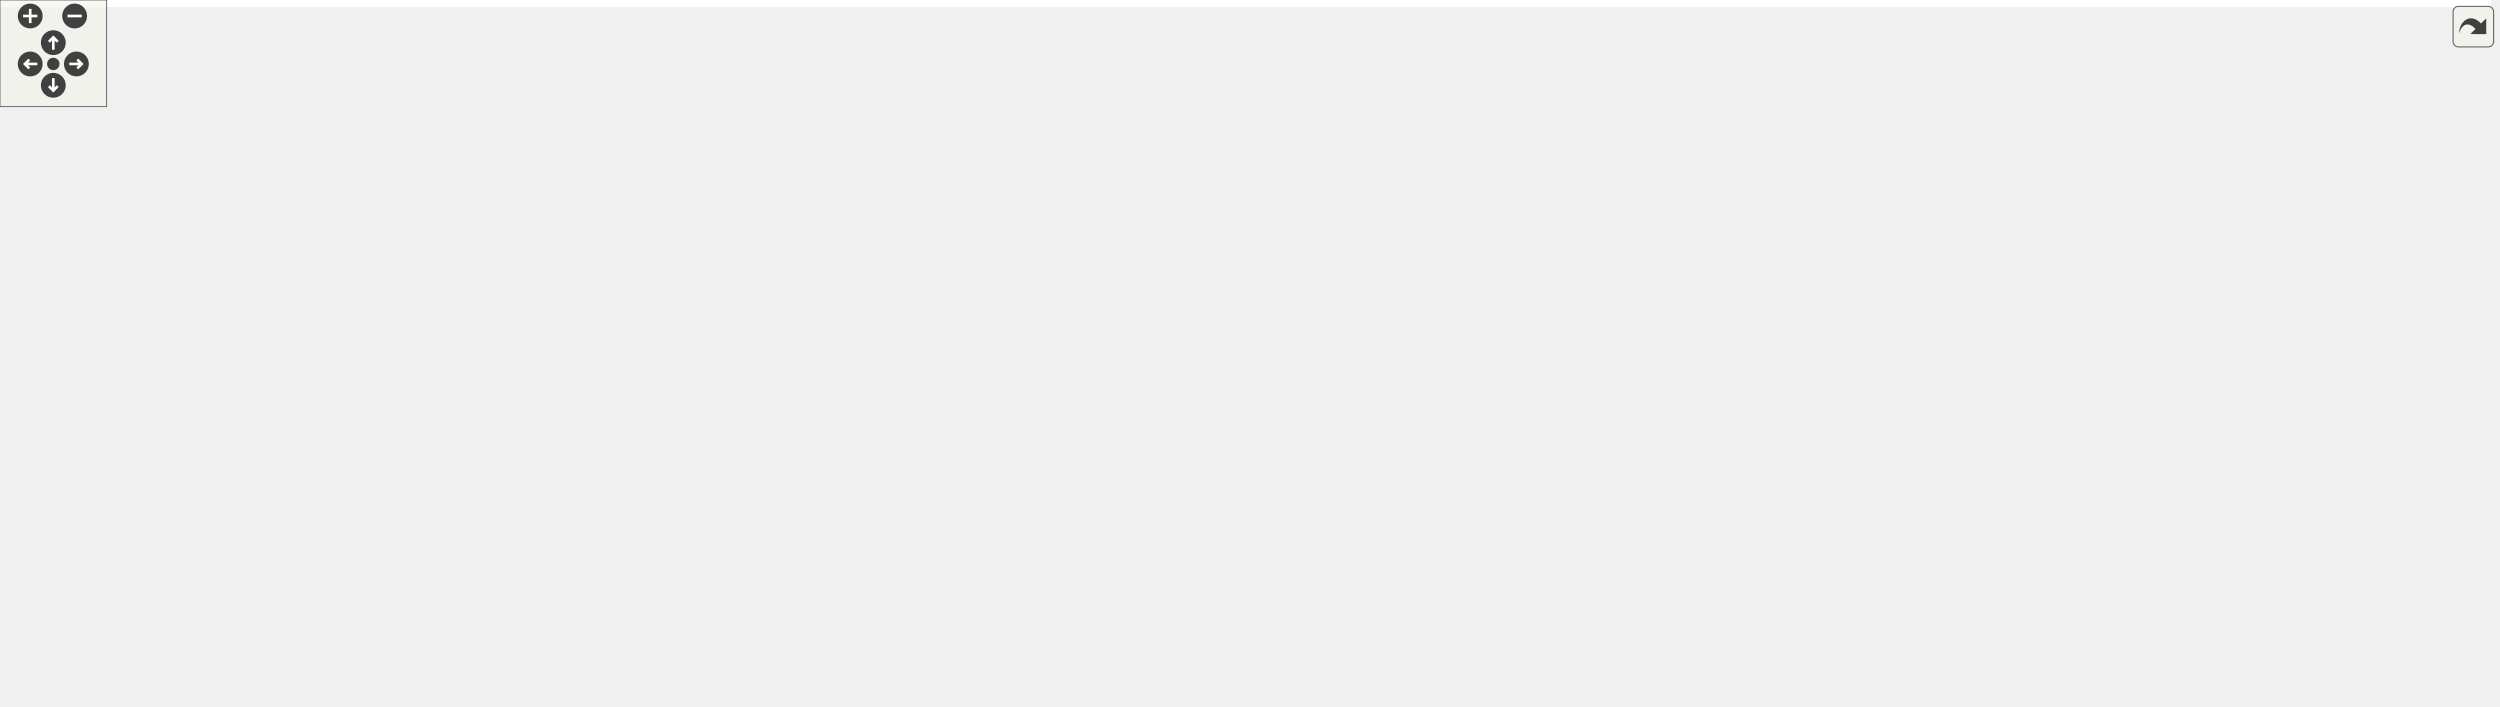
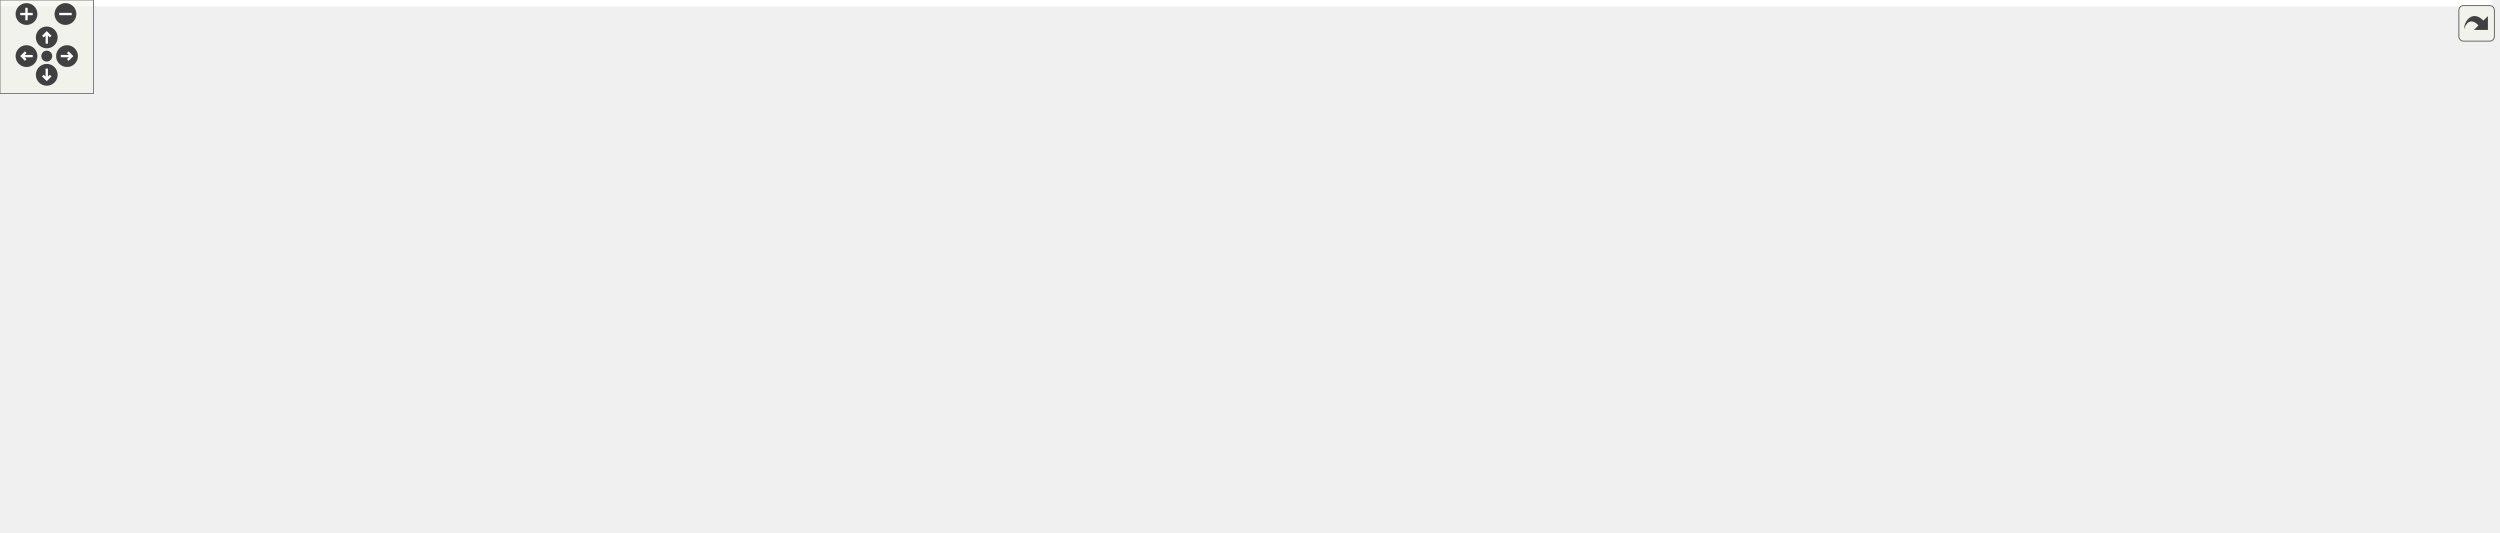
<svg xmlns="http://www.w3.org/2000/svg" xmlns:xlink="http://www.w3.org/1999/xlink" id="main" version="1.1" xml:space="preserve">
  <style type="text/css">
.edge:hover path { stroke: red; }
.edge:hover polygon { stroke: red; fill: red; }
</style>
  <defs>
    <circle id="rim" cx="0" cy="0" r="7" />
    <circle id="rim2" cx="0" cy="0" r="3.5" />
    <g id="zoomPlus">
      <use xlink:href="#rim" fill="#404040">
        <set attributeName="fill" to="#808080" begin="zoomplus.mouseover" end="zoomplus.mouseout" />
      </use>
      <path d="M-4,0h8M0,-4v8" fill="none" stroke="white" stroke-width="1.5" pointer-events="none" />
    </g>
    <g id="zoomMin">
      <use xlink:href="#rim" fill="#404040">
        <set attributeName="fill" to="#808080" begin="zoomminus.mouseover" end="zoomminus.mouseout" />
      </use>
      <path d="M-4,0h8" fill="none" stroke="white" stroke-width="1.5" pointer-events="none" />
    </g>
    <g id="dirArrow">
      <path fill="none" stroke="white" stroke-width="1.5" d="M0,-3.0v7 M-2.5,-0.5L0,-3.0L2.5,-0.5" />
    </g>
    <g id="resetDef">
      <use xlink:href="#rim2" fill="#404040">
        <set attributeName="fill" to="#808080" begin="reset.mouseover" end="reset.mouseout" />
      </use>
    </g>
  </defs>
  <svg id="graph" class="graph">
    <g id="viewport">
-       <polygon fill="white" stroke="transparent" points="-4,4 -4,-337 1402,-337 1402,4 -4,4" />
+       <polygon fill="white" stroke="transparent" points="-4,4 -4,-281 1599,-281 1599,4 -4,4" />
      <g id="node1" class="node">
        <g id="a_node1">
          <a xlink:title=" ">
-             <polygon fill="#bfbfbf" stroke="black" points="936.5,-302.5 936.5,-332.5 1059.5,-332.5 1059.5,-302.5 936.5,-302.5" />
-             <text text-anchor="start" x="944.5" y="-320.5" font-family="Helvetica,sans-Serif" font-size="10.00">src/component/render</text>
-             <text text-anchor="middle" x="998" y="-309.5" font-family="Helvetica,sans-Serif" font-size="10.00">_mesh.h</text>
+             <polygon fill="#bfbfbf" stroke="black" points="810.5,-246.5 810.5,-276.5 933.5,-276.5 933.5,-246.5 810.5,-246.5" />
+             <text text-anchor="start" x="818.5" y="-264.5" font-family="Helvetica,sans-Serif" font-size="10.00">src/component/render</text>
+             <text text-anchor="middle" x="872" y="-253.5" font-family="Helvetica,sans-Serif" font-size="10.00">_mesh.h</text>
          </a>
        </g>
      </g>
      <g id="node2" class="node">
        <g id="a_node2">
          <a xlink:title=" ">
-             <polygon fill="white" stroke="#bfbfbf" points="1042,-123.5 1042,-142.5 1086,-142.5 1086,-123.5 1042,-123.5" />
-             <text text-anchor="middle" x="1064" y="-130.5" font-family="Helvetica,sans-Serif" font-size="10.00">string</text>
+             <polygon fill="white" stroke="#bfbfbf" points="858,-62 858,-81 902,-81 902,-62 858,-62" />
+             <text text-anchor="middle" x="880" y="-69" font-family="Helvetica,sans-Serif" font-size="10.00">string</text>
          </a>
        </g>
      </g>
      <g id="edge1" class="edge">
-         <path fill="none" stroke="midnightblue" d="M1031.41,-302.34C1046.39,-294.09 1062.56,-282.11 1071,-266 1090.2,-229.38 1078.9,-178.92 1070.53,-152.24" />
-         <polygon fill="midnightblue" stroke="midnightblue" points="1073.82,-151.04 1067.32,-142.67 1067.18,-153.26 1073.82,-151.04" />
+         <path fill="none" stroke="midnightblue" d="M872.6,-246.37C874.02,-212.94 877.6,-128.97 879.2,-91.3" />
+         <polygon fill="midnightblue" stroke="midnightblue" points="882.7,-91.35 879.63,-81.21 875.71,-91.05 882.7,-91.35" />
      </g>
      <g id="node3" class="node">
        <g id="a_node3">
          <a xlink:href="material_8h.html" target="_top" xlink:title=" ">
-             <polygon fill="white" stroke="black" points="357.5,-246.5 357.5,-265.5 512.5,-265.5 512.5,-246.5 357.5,-246.5" />
-             <text text-anchor="middle" x="435" y="-253.5" font-family="Helvetica,sans-Serif" font-size="10.00">graphics/material/material.h</text>
+             <polygon fill="white" stroke="black" points="648.5,-190.5 648.5,-209.5 803.5,-209.5 803.5,-190.5 648.5,-190.5" />
+             <text text-anchor="middle" x="726" y="-197.5" font-family="Helvetica,sans-Serif" font-size="10.00">graphics/material/material.h</text>
          </a>
        </g>
      </g>
      <g id="edge2" class="edge">
-         <path fill="none" stroke="midnightblue" d="M936.41,-309.99C836.29,-299.41 637.88,-278.44 522.94,-266.29" />
-         <polygon fill="midnightblue" stroke="midnightblue" points="523.08,-262.79 512.77,-265.22 522.34,-269.75 523.08,-262.79" />
+         <path fill="none" stroke="midnightblue" d="M837.4,-246.4C812.9,-236.42 780.34,-223.15 756.75,-213.53" />
+         <polygon fill="midnightblue" stroke="midnightblue" points="757.83,-210.19 747.24,-209.66 755.18,-216.67 757.83,-210.19" />
      </g>
      <g id="node20" class="node">
        <g id="a_node20">
          <a xlink:href="mesh_8h.html" target="_top" xlink:title=" ">
-             <polygon fill="white" stroke="black" points="934.5,-246.5 934.5,-265.5 1061.5,-265.5 1061.5,-246.5 934.5,-246.5" />
-             <text text-anchor="middle" x="998" y="-253.5" font-family="Helvetica,sans-Serif" font-size="10.00">graphics/mesh/mesh.h</text>
-           </a>
-         </g>
-       </g>
-       <g id="edge24" class="edge">
-         <path fill="none" stroke="midnightblue" d="M998,-302.4C998,-294.47 998,-284.46 998,-275.86" />
-         <polygon fill="midnightblue" stroke="midnightblue" points="1001.5,-275.66 998,-265.66 994.5,-275.66 1001.5,-275.66" />
+             <polygon fill="white" stroke="black" points="1083.5,-190.5 1083.5,-209.5 1210.5,-209.5 1210.5,-190.5 1083.5,-190.5" />
+             <text text-anchor="middle" x="1147" y="-197.5" font-family="Helvetica,sans-Serif" font-size="10.00">graphics/mesh/mesh.h</text>
+           </a>
+         </g>
+       </g>
+       <g id="edge23" class="edge">
+         <path fill="none" stroke="midnightblue" d="M933.72,-247.15C983.18,-236.44 1051.68,-221.62 1097.57,-211.69" />
+         <polygon fill="midnightblue" stroke="midnightblue" points="1098.55,-215.06 1107.58,-209.53 1097.07,-208.22 1098.55,-215.06" />
      </g>
      <g id="node4" class="node">
        <g id="a_node4">
          <a xlink:title=" ">
-             <polygon fill="white" stroke="#bfbfbf" points="985,-62 985,-81 1043,-81 1043,-62 985,-62" />
-             <text text-anchor="middle" x="1014" y="-69" font-family="Helvetica,sans-Serif" font-size="10.00">memory</text>
+             <polygon fill="white" stroke="#bfbfbf" points="1537,-0.5 1537,-19.5 1595,-19.5 1595,-0.5 1537,-0.5" />
+             <text text-anchor="middle" x="1566" y="-7.5" font-family="Helvetica,sans-Serif" font-size="10.00">memory</text>
          </a>
        </g>
      </g>
      <g id="edge3" class="edge">
-         <path fill="none" stroke="midnightblue" d="M425.26,-246.43C416.5,-238.08 404.09,-224.56 398,-210 383.03,-174.21 364.7,-151.52 391,-123 430.58,-80.08 843.86,-73.63 974.59,-72.67" />
-         <polygon fill="midnightblue" stroke="midnightblue" points="974.95,-76.17 984.93,-72.6 974.9,-69.17 974.95,-76.17" />
+         <path fill="none" stroke="midnightblue" d="M803.62,-196.1C970.13,-189.56 1351.08,-172.76 1407,-154 1458.42,-136.75 1469.47,-124.14 1509,-87 1527.89,-69.25 1545.07,-44.65 1555.52,-28.3" />
+         <polygon fill="midnightblue" stroke="midnightblue" points="1558.53,-30.08 1560.85,-19.74 1552.59,-26.38 1558.53,-30.08" />
      </g>
      <g id="node5" class="node">
        <g id="a_node5">
          <a xlink:title=" ">
-             <polygon fill="white" stroke="#bfbfbf" points="400,-123.5 400,-142.5 496,-142.5 496,-123.5 400,-123.5" />
-             <text text-anchor="middle" x="448" y="-130.5" font-family="Helvetica,sans-Serif" font-size="10.00">maths/vector2.h</text>
+             <polygon fill="white" stroke="#bfbfbf" points="560,-62 560,-81 656,-81 656,-62 560,-62" />
+             <text text-anchor="middle" x="608" y="-69" font-family="Helvetica,sans-Serif" font-size="10.00">maths/vector2.h</text>
          </a>
        </g>
      </g>
      <g id="edge4" class="edge">
-         <path fill="none" stroke="midnightblue" d="M426.79,-246.18C419.46,-237.66 409.24,-224.02 405,-210 401.01,-196.81 399.87,-191.79 405,-179 409.68,-167.33 418.99,-156.97 427.76,-149.14" />
-         <polygon fill="midnightblue" stroke="midnightblue" points="430.05,-151.78 435.5,-142.7 425.58,-146.4 430.05,-151.78" />
+         <path fill="none" stroke="midnightblue" d="M717.89,-190.31C698.35,-169.36 648.44,-115.85 623.16,-88.75" />
+         <polygon fill="midnightblue" stroke="midnightblue" points="625.55,-86.18 616.17,-81.26 620.43,-90.96 625.55,-86.18" />
      </g>
      <g id="node6" class="node">
        <g id="a_node6">
          <a xlink:href="texture_8h.html" target="_top" xlink:title=" ">
-             <polygon fill="white" stroke="black" points="176.5,-123.5 176.5,-142.5 319.5,-142.5 319.5,-123.5 176.5,-123.5" />
-             <text text-anchor="middle" x="248" y="-130.5" font-family="Helvetica,sans-Serif" font-size="10.00">graphics/texture/texture.h</text>
+             <polygon fill="white" stroke="black" points="377.5,-129 377.5,-148 520.5,-148 520.5,-129 377.5,-129" />
+             <text text-anchor="middle" x="449" y="-136" font-family="Helvetica,sans-Serif" font-size="10.00">graphics/texture/texture.h</text>
          </a>
        </g>
      </g>
      <g id="edge5" class="edge">
-         <path fill="none" stroke="midnightblue" d="M410.27,-246.41C389.14,-238.52 358.38,-225.68 334,-210 306.92,-192.59 279.77,-166.88 263.42,-150.29" />
-         <polygon fill="midnightblue" stroke="midnightblue" points="265.78,-147.7 256.31,-142.95 260.76,-152.57 265.78,-147.7" />
+         <path fill="none" stroke="midnightblue" d="M686.31,-190.48C636.84,-179.85 552.28,-161.68 498.59,-150.15" />
+         <polygon fill="midnightblue" stroke="midnightblue" points="499.13,-146.69 488.61,-148.01 497.66,-153.53 499.13,-146.69" />
      </g>
      <g id="node14" class="node">
        <g id="a_node14">
          <a xlink:href="shader__program_8h.html" target="_top" xlink:title=" ">
-             <polygon fill="white" stroke="black" points="570,-179.5 570,-209.5 700,-209.5 700,-179.5 570,-179.5" />
-             <text text-anchor="start" x="578" y="-197.5" font-family="Helvetica,sans-Serif" font-size="10.00">graphics/shader/shader</text>
-             <text text-anchor="middle" x="635" y="-186.5" font-family="Helvetica,sans-Serif" font-size="10.00">_program.h</text>
+             <polygon fill="white" stroke="black" points="699,-123.5 699,-153.5 829,-153.5 829,-123.5 699,-123.5" />
+             <text text-anchor="start" x="707" y="-141.5" font-family="Helvetica,sans-Serif" font-size="10.00">graphics/shader/shader</text>
+             <text text-anchor="middle" x="764" y="-130.5" font-family="Helvetica,sans-Serif" font-size="10.00">_program.h</text>
          </a>
        </g>
      </g>
      <g id="edge14" class="edge">
-         <path fill="none" stroke="midnightblue" d="M463.66,-246.48C493.4,-237.63 540.72,-223.55 578.1,-212.43" />
-         <polygon fill="midnightblue" stroke="midnightblue" points="579.28,-215.73 587.86,-209.52 577.28,-209.02 579.28,-215.73" />
+         <path fill="none" stroke="midnightblue" d="M731.44,-190.48C736.16,-183.09 743.19,-172.08 749.52,-162.17" />
+         <polygon fill="midnightblue" stroke="midnightblue" points="752.61,-163.83 755.04,-153.52 746.71,-160.07 752.61,-163.83" />
      </g>
      <g id="node19" class="node">
        <g id="a_node19">
          <a xlink:href="render__path_8h.html" target="_top" xlink:title=" ">
-             <polygon fill="white" stroke="black" points="414.5,-179.5 414.5,-209.5 551.5,-209.5 551.5,-179.5 414.5,-179.5" />
-             <text text-anchor="start" x="422.5" y="-197.5" font-family="Helvetica,sans-Serif" font-size="10.00">graphics/material/render</text>
-             <text text-anchor="middle" x="483" y="-186.5" font-family="Helvetica,sans-Serif" font-size="10.00">_path.h</text>
-           </a>
-         </g>
-       </g>
-       <g id="edge23" class="edge">
-         <path fill="none" stroke="midnightblue" d="M441.88,-246.48C447.95,-238.94 457.08,-227.63 465.2,-217.57" />
-         <polygon fill="midnightblue" stroke="midnightblue" points="468.13,-219.5 471.69,-209.52 462.68,-215.11 468.13,-219.5" />
+             <polygon fill="white" stroke="black" points="222.5,-123.5 222.5,-153.5 359.5,-153.5 359.5,-123.5 222.5,-123.5" />
+             <text text-anchor="start" x="230.5" y="-141.5" font-family="Helvetica,sans-Serif" font-size="10.00">graphics/material/render</text>
+             <text text-anchor="middle" x="291" y="-130.5" font-family="Helvetica,sans-Serif" font-size="10.00">_path.h</text>
+           </a>
+         </g>
+       </g>
+       <g id="edge22" class="edge">
+         <path fill="none" stroke="midnightblue" d="M648.29,-190.62C577.99,-182.72 471.37,-169.95 369.93,-154.25" />
+         <polygon fill="midnightblue" stroke="midnightblue" points="370.23,-150.76 359.81,-152.67 369.15,-157.67 370.23,-150.76" />
      </g>
      <g id="node7" class="node">
        <g id="a_node7">
          <a xlink:title=" ">
-             <polygon fill="white" stroke="#bfbfbf" points="140,-62 140,-81 182,-81 182,-62 140,-62" />
-             <text text-anchor="middle" x="161" y="-69" font-family="Helvetica,sans-Serif" font-size="10.00">array</text>
+             <polygon fill="white" stroke="#bfbfbf" points="396,-62 396,-81 438,-81 438,-62 396,-62" />
+             <text text-anchor="middle" x="417" y="-69" font-family="Helvetica,sans-Serif" font-size="10.00">array</text>
          </a>
        </g>
      </g>
      <g id="edge6" class="edge">
-         <path fill="none" stroke="midnightblue" d="M235.54,-123.48C221.58,-113.93 198.74,-98.31 182.01,-86.87" />
-         <polygon fill="midnightblue" stroke="midnightblue" points="183.67,-83.77 173.44,-81.01 179.72,-89.54 183.67,-83.77" />
+         <path fill="none" stroke="midnightblue" d="M444.68,-128.73C439.84,-118.89 431.85,-102.66 425.69,-90.16" />
+         <polygon fill="midnightblue" stroke="midnightblue" points="428.8,-88.55 421.25,-81.13 422.52,-91.64 428.8,-88.55" />
      </g>
      <g id="node8" class="node">
        <g id="a_node8">
          <a xlink:title=" ">
-             <polygon fill="white" stroke="#bfbfbf" points="200.5,-62 200.5,-81 247.5,-81 247.5,-62 200.5,-62" />
-             <text text-anchor="middle" x="224" y="-69" font-family="Helvetica,sans-Serif" font-size="10.00">cmath</text>
+             <polygon fill="white" stroke="#bfbfbf" points="456.5,-62 456.5,-81 503.5,-81 503.5,-62 456.5,-62" />
+             <text text-anchor="middle" x="480" y="-69" font-family="Helvetica,sans-Serif" font-size="10.00">cmath</text>
          </a>
        </g>
      </g>
      <g id="edge7" class="edge">
-         <path fill="none" stroke="midnightblue" d="M244.56,-123.48C241.1,-114.9 235.67,-101.43 231.25,-90.48" />
-         <polygon fill="midnightblue" stroke="midnightblue" points="234.42,-88.97 227.43,-81.01 227.93,-91.59 234.42,-88.97" />
+         <path fill="none" stroke="midnightblue" d="M453.18,-128.73C457.88,-118.89 465.62,-102.66 471.58,-90.16" />
+         <polygon fill="midnightblue" stroke="midnightblue" points="474.74,-91.66 475.89,-81.13 468.42,-88.65 474.74,-91.66" />
      </g>
      <g id="node9" class="node">
        <g id="a_node9">
          <a xlink:title=" ">
-             <polygon fill="white" stroke="#bfbfbf" points="266,-62 266,-81 374,-81 374,-62 266,-62" />
-             <text text-anchor="middle" x="320" y="-69" font-family="Helvetica,sans-Serif" font-size="10.00">SDL2/SDL_image.h</text>
+             <polygon fill="white" stroke="#bfbfbf" points="0,-62 0,-81 108,-81 108,-62 0,-62" />
+             <text text-anchor="middle" x="54" y="-69" font-family="Helvetica,sans-Serif" font-size="10.00">SDL2/SDL_image.h</text>
          </a>
        </g>
      </g>
      <g id="edge8" class="edge">
-         <path fill="none" stroke="midnightblue" d="M258.32,-123.48C269.65,-114.11 288.07,-98.88 301.84,-87.51" />
-         <polygon fill="midnightblue" stroke="midnightblue" points="304.22,-90.08 309.7,-81.01 299.77,-84.68 304.22,-90.08" />
+         <path fill="none" stroke="midnightblue" d="M402.79,-128.94C391.42,-126.92 379.28,-124.82 368,-123 256.74,-105.07 227.79,-107.66 117,-87 111.06,-85.89 104.84,-84.61 98.71,-83.28" />
+         <polygon fill="midnightblue" stroke="midnightblue" points="99.07,-79.77 88.55,-81 97.54,-86.6 99.07,-79.77" />
      </g>
      <g id="node10" class="node">
        <g id="a_node10">
          <a xlink:title=" ">
-             <polygon fill="white" stroke="#bfbfbf" points="538,-0.5 538,-19.5 602,-19.5 602,-0.5 538,-0.5" />
-             <text text-anchor="middle" x="570" y="-7.5" font-family="Helvetica,sans-Serif" font-size="10.00">GL/glew.h</text>
+             <polygon fill="white" stroke="#bfbfbf" points="652,-0.5 652,-19.5 716,-19.5 716,-0.5 652,-0.5" />
+             <text text-anchor="middle" x="684" y="-7.5" font-family="Helvetica,sans-Serif" font-size="10.00">GL/glew.h</text>
          </a>
        </g>
      </g>
      <g id="edge9" class="edge">
-         <path fill="none" stroke="midnightblue" d="M312.92,-123.46C385.52,-113.52 495.19,-97.16 512,-87 534.9,-73.15 551.96,-46.6 561.46,-28.83" />
-         <polygon fill="midnightblue" stroke="midnightblue" points="564.65,-30.28 566.05,-19.78 558.4,-27.12 564.65,-30.28" />
+         <path fill="none" stroke="midnightblue" d="M459.76,-128.86C485.71,-108.03 549.73,-56.69 551,-56 579.73,-40.29 614.94,-28.68 641.9,-21.19" />
+         <polygon fill="midnightblue" stroke="midnightblue" points="643.06,-24.5 651.81,-18.52 641.24,-17.74 643.06,-24.5" />
      </g>
      <g id="node11" class="node">
        <g id="a_node11">
          <a xlink:title=" ">
-             <polygon fill="white" stroke="#bfbfbf" points="392.5,-62 392.5,-81 503.5,-81 503.5,-62 392.5,-62" />
-             <text text-anchor="middle" x="448" y="-69" font-family="Helvetica,sans-Serif" font-size="10.00">maths/maths_util.h</text>
+             <polygon fill="white" stroke="#bfbfbf" points="266.5,-62 266.5,-81 377.5,-81 377.5,-62 266.5,-62" />
+             <text text-anchor="middle" x="322" y="-69" font-family="Helvetica,sans-Serif" font-size="10.00">maths/maths_util.h</text>
          </a>
        </g>
      </g>
      <g id="edge10" class="edge">
-         <path fill="none" stroke="midnightblue" d="M276.66,-123.48C311.56,-113.09 370.65,-95.51 409.5,-83.95" />
-         <polygon fill="midnightblue" stroke="midnightblue" points="410.81,-87.22 419.4,-81.01 408.82,-80.51 410.81,-87.22" />
+         <path fill="none" stroke="midnightblue" d="M432.14,-128.87C410.6,-117.84 373.1,-98.66 347.92,-85.77" />
+         <polygon fill="midnightblue" stroke="midnightblue" points="349.43,-82.61 338.93,-81.17 346.24,-88.84 349.43,-82.61" />
      </g>
      <g id="node12" class="node">
        <g id="a_node12">
          <a xlink:href="pixel__format_8h.html" target="_top" xlink:title=" ">
-             <polygon fill="white" stroke="black" points="0,-56.5 0,-86.5 122,-86.5 122,-56.5 0,-56.5" />
-             <text text-anchor="start" x="8" y="-74.5" font-family="Helvetica,sans-Serif" font-size="10.00">graphics/texture/pixel</text>
-             <text text-anchor="middle" x="61" y="-63.5" font-family="Helvetica,sans-Serif" font-size="10.00">_format.h</text>
+             <polygon fill="white" stroke="black" points="126,-56.5 126,-86.5 248,-86.5 248,-56.5 126,-56.5" />
+             <text text-anchor="start" x="134" y="-74.5" font-family="Helvetica,sans-Serif" font-size="10.00">graphics/texture/pixel</text>
+             <text text-anchor="middle" x="187" y="-63.5" font-family="Helvetica,sans-Serif" font-size="10.00">_format.h</text>
          </a>
        </g>
      </g>
      <g id="edge11" class="edge">
-         <path fill="none" stroke="midnightblue" d="M221.21,-123.48C193.51,-114.66 149.53,-100.67 114.65,-89.57" />
-         <polygon fill="midnightblue" stroke="midnightblue" points="115.66,-86.22 105.07,-86.52 113.54,-92.89 115.66,-86.22" />
+         <path fill="none" stroke="midnightblue" d="M414.48,-128.94C373.7,-118.82 304.95,-101.76 253.68,-89.04" />
+         <polygon fill="midnightblue" stroke="midnightblue" points="254.22,-85.57 243.67,-86.56 252.53,-92.36 254.22,-85.57" />
      </g>
      <g id="edge13" class="edge">
-         <path fill="none" stroke="midnightblue" d="M122.02,-57.48C125.05,-56.95 128.06,-56.45 131,-56 275.63,-33.67 448.84,-19.61 527.46,-13.91" />
-         <polygon fill="midnightblue" stroke="midnightblue" points="528.18,-17.37 537.91,-13.16 527.68,-10.38 528.18,-17.37" />
+         <path fill="none" stroke="midnightblue" d="M248.02,-57.49C251.05,-56.96 254.06,-56.46 257,-56 397.16,-34.15 564.89,-19.92 641.76,-14.05" />
+         <polygon fill="midnightblue" stroke="midnightblue" points="642.28,-17.52 651.99,-13.28 641.75,-10.54 642.28,-17.52" />
      </g>
      <g id="node13" class="node">
        <g id="a_node13">
          <a xlink:title=" ">
-             <polygon fill="white" stroke="#bfbfbf" points="28.5,-0.5 28.5,-19.5 93.5,-19.5 93.5,-0.5 28.5,-0.5" />
-             <text text-anchor="middle" x="61" y="-7.5" font-family="Helvetica,sans-Serif" font-size="10.00">stdexcept</text>
+             <polygon fill="white" stroke="#bfbfbf" points="154.5,-0.5 154.5,-19.5 219.5,-19.5 219.5,-0.5 154.5,-0.5" />
+             <text text-anchor="middle" x="187" y="-7.5" font-family="Helvetica,sans-Serif" font-size="10.00">stdexcept</text>
          </a>
        </g>
      </g>
      <g id="edge12" class="edge">
-         <path fill="none" stroke="midnightblue" d="M61,-56.4C61,-48.47 61,-38.46 61,-29.86" />
-         <polygon fill="midnightblue" stroke="midnightblue" points="64.5,-29.66 61,-19.66 57.5,-29.66 64.5,-29.66" />
+         <path fill="none" stroke="midnightblue" d="M187,-56.4C187,-48.47 187,-38.46 187,-29.86" />
+         <polygon fill="midnightblue" stroke="midnightblue" points="190.5,-29.66 187,-19.66 183.5,-29.66 190.5,-29.66" />
      </g>
      <g id="edge15" class="edge">
-         <path fill="none" stroke="midnightblue" d="M700.33,-180.45C703.26,-179.94 706.16,-179.46 709,-179 827.57,-159.89 969.5,-143.98 1031.9,-137.34" />
-         <polygon fill="midnightblue" stroke="midnightblue" points="1032.33,-140.81 1041.91,-136.28 1031.6,-133.85 1032.33,-140.81" />
+         <path fill="none" stroke="midnightblue" d="M789.17,-123.4C808.98,-112.29 836.42,-96.92 855.94,-85.98" />
+         <polygon fill="midnightblue" stroke="midnightblue" points="857.81,-88.95 864.82,-81.01 854.38,-82.84 857.81,-88.95" />
      </g>
      <g id="edge19" class="edge">
-         <path fill="none" stroke="midnightblue" d="M590.68,-179.4C558.37,-169.12 515.1,-155.35 484.71,-145.68" />
-         <polygon fill="midnightblue" stroke="midnightblue" points="485.53,-142.27 474.94,-142.57 483.41,-148.94 485.53,-142.27" />
-       </g>
-       <g id="edge22" class="edge">
-         <path fill="none" stroke="midnightblue" d="M569.99,-180.73C566.62,-180.13 563.27,-179.55 560,-179 479.62,-165.44 387.14,-152.43 323.87,-143.91" />
-         <polygon fill="midnightblue" stroke="midnightblue" points="323.95,-140.39 313.58,-142.53 323.02,-147.33 323.95,-140.39" />
+         <path fill="none" stroke="midnightblue" d="M730.15,-123.4C702.66,-111.94 664.25,-95.94 637.89,-84.95" />
+         <polygon fill="midnightblue" stroke="midnightblue" points="638.99,-81.62 628.42,-81.01 636.3,-88.08 638.99,-81.62" />
      </g>
      <g id="edge17" class="edge">
-         <path fill="none" stroke="midnightblue" d="M617.78,-179.4C607.7,-170.14 595.68,-157.16 589,-143 571.36,-105.61 569.08,-56.15 569.32,-29.66" />
-         <polygon fill="midnightblue" stroke="midnightblue" points="572.82,-29.59 569.55,-19.52 565.83,-29.44 572.82,-29.59" />
+         <path fill="none" stroke="midnightblue" d="M740.53,-123.42C727.63,-114.52 712.38,-101.89 703,-87 692.03,-69.59 687.39,-46.22 685.43,-30.01" />
+         <polygon fill="midnightblue" stroke="midnightblue" points="688.88,-29.27 684.42,-19.66 681.91,-29.95 688.88,-29.27" />
      </g>
      <g id="node15" class="node">
        <g id="a_node15">
          <a xlink:title=" ">
-             <polygon fill="white" stroke="#bfbfbf" points="1099.5,-62 1099.5,-81 1146.5,-81 1146.5,-62 1099.5,-62" />
-             <text text-anchor="middle" x="1123" y="-69" font-family="Helvetica,sans-Serif" font-size="10.00">vector</text>
+             <polygon fill="white" stroke="#bfbfbf" points="1358.5,-0.5 1358.5,-19.5 1405.5,-19.5 1405.5,-0.5 1358.5,-0.5" />
+             <text text-anchor="middle" x="1382" y="-7.5" font-family="Helvetica,sans-Serif" font-size="10.00">vector</text>
          </a>
        </g>
      </g>
      <g id="edge16" class="edge">
-         <path fill="none" stroke="midnightblue" d="M649.85,-179.32C668.23,-162.72 701.25,-135.84 735,-123 867.53,-72.58 911.96,-109.21 1052,-87 1064.3,-85.05 1077.71,-82.44 1089.52,-79.97" />
-         <polygon fill="midnightblue" stroke="midnightblue" points="1090.38,-83.37 1099.43,-77.86 1088.92,-76.52 1090.38,-83.37" />
+         <path fill="none" stroke="midnightblue" d="M776.63,-123.28C795.84,-102.04 831.95,-63.7 849,-56 938.71,-15.48 1245.36,-11.21 1348.12,-10.94" />
+         <polygon fill="midnightblue" stroke="midnightblue" points="1348.25,-14.44 1358.25,-10.92 1348.24,-7.44 1348.25,-14.44" />
      </g>
      <g id="node16" class="node">
        <g id="a_node16">
          <a xlink:title=" ">
-             <polygon fill="white" stroke="#bfbfbf" points="598.5,-123.5 598.5,-142.5 687.5,-142.5 687.5,-123.5 598.5,-123.5" />
-             <text text-anchor="middle" x="643" y="-130.5" font-family="Helvetica,sans-Serif" font-size="10.00">maths/colour.h</text>
+             <polygon fill="white" stroke="#bfbfbf" points="712.5,-62 712.5,-81 801.5,-81 801.5,-62 712.5,-62" />
+             <text text-anchor="middle" x="757" y="-69" font-family="Helvetica,sans-Serif" font-size="10.00">maths/colour.h</text>
          </a>
        </g>
      </g>
      <g id="edge18" class="edge">
-         <path fill="none" stroke="midnightblue" d="M636.9,-179.4C637.97,-171.38 639.34,-161.23 640.5,-152.57" />
-         <polygon fill="midnightblue" stroke="midnightblue" points="643.97,-153.04 641.84,-142.66 637.03,-152.1 643.97,-153.04" />
+         <path fill="none" stroke="midnightblue" d="M762.48,-123.4C761.47,-113.96 760.12,-101.45 759.01,-91.19" />
+         <polygon fill="midnightblue" stroke="midnightblue" points="762.49,-90.76 757.94,-81.19 755.53,-91.51 762.49,-90.76" />
      </g>
      <g id="node17" class="node">
        <g id="a_node17">
          <a xlink:title=" ">
-             <polygon fill="white" stroke="#bfbfbf" points="744,-123.5 744,-142.5 840,-142.5 840,-123.5 744,-123.5" />
-             <text text-anchor="middle" x="792" y="-130.5" font-family="Helvetica,sans-Serif" font-size="10.00">maths/vector3.h</text>
+             <polygon fill="white" stroke="#bfbfbf" points="920,-62 920,-81 1016,-81 1016,-62 920,-62" />
+             <text text-anchor="middle" x="968" y="-69" font-family="Helvetica,sans-Serif" font-size="10.00">maths/vector3.h</text>
          </a>
        </g>
      </g>
      <g id="edge20" class="edge">
-         <path fill="none" stroke="midnightblue" d="M672.21,-179.4C698.78,-169.33 734.19,-155.91 759.61,-146.28" />
-         <polygon fill="midnightblue" stroke="midnightblue" points="761.04,-149.47 769.16,-142.66 758.56,-142.93 761.04,-149.47" />
+         <path fill="none" stroke="midnightblue" d="M808.01,-123.48C844.9,-111.72 896.93,-95.14 931.53,-84.12" />
+         <polygon fill="midnightblue" stroke="midnightblue" points="932.77,-87.4 941.23,-81.03 930.64,-80.73 932.77,-87.4" />
      </g>
      <g id="node18" class="node">
        <g id="a_node18">
          <a xlink:title=" ">
-             <polygon fill="white" stroke="#bfbfbf" points="873,-123.5 873,-142.5 965,-142.5 965,-123.5 873,-123.5" />
-             <text text-anchor="middle" x="919" y="-130.5" font-family="Helvetica,sans-Serif" font-size="10.00">maths/matrix.h</text>
+             <polygon fill="white" stroke="#bfbfbf" points="1034,-62 1034,-81 1126,-81 1126,-62 1034,-62" />
+             <text text-anchor="middle" x="1080" y="-69" font-family="Helvetica,sans-Serif" font-size="10.00">maths/matrix.h</text>
          </a>
        </g>
      </g>
      <g id="edge21" class="edge">
-         <path fill="none" stroke="midnightblue" d="M700.16,-179.85C751.27,-169.14 821.38,-154.45 868.34,-144.61" />
-         <polygon fill="midnightblue" stroke="midnightblue" points="869.22,-148.01 878.29,-142.53 867.78,-141.15 869.22,-148.01" />
-       </g>
-       <g id="edge27" class="edge">
-         <path fill="none" stroke="midnightblue" d="M1004.37,-246.28C1010.73,-237.38 1020.6,-223.07 1028,-210 1038.87,-190.8 1049.45,-167.78 1056.3,-152.15" />
-         <polygon fill="midnightblue" stroke="midnightblue" points="1059.65,-153.21 1060.4,-142.64 1053.22,-150.44 1059.65,-153.21" />
+         <path fill="none" stroke="midnightblue" d="M829.14,-126.14C882.1,-116.61 958.63,-102.15 1025,-87 1029.63,-85.94 1034.46,-84.77 1039.26,-83.57" />
+         <polygon fill="midnightblue" stroke="midnightblue" points="1040.15,-86.95 1048.97,-81.07 1038.41,-80.17 1040.15,-86.95" />
+       </g>
+       <g id="edge26" class="edge">
+         <path fill="none" stroke="midnightblue" d="M1083.39,-191.6C1028.2,-184.16 953.44,-171.32 929,-154 906.94,-138.37 893.05,-109.38 885.91,-90.53" />
+         <polygon fill="midnightblue" stroke="midnightblue" points="889.18,-89.27 882.55,-81.01 882.58,-91.6 889.18,-89.27" />
+       </g>
+       <g id="edge24" class="edge">
+         <path fill="none" stroke="midnightblue" d="M1210.56,-196.34C1274.3,-192.16 1374.57,-181.45 1457,-154 1516.06,-134.33 1548.21,-140.52 1580,-87 1590.67,-69.04 1583.18,-44.82 1575.68,-28.59" />
+         <polygon fill="midnightblue" stroke="midnightblue" points="1578.8,-27 1571.17,-19.65 1572.55,-30.15 1578.8,-27" />
      </g>
      <g id="edge25" class="edge">
-         <path fill="none" stroke="midnightblue" d="M998.77,-246.2C1001.23,-218.19 1008.9,-130.71 1012.32,-91.66" />
-         <polygon fill="midnightblue" stroke="midnightblue" points="1015.85,-91.48 1013.24,-81.21 1008.88,-90.87 1015.85,-91.48" />
-       </g>
-       <g id="edge26" class="edge">
-         <path fill="none" stroke="midnightblue" d="M1009.26,-246.41C1020.1,-237.84 1036.63,-223.97 1049,-210 1072.95,-182.96 1078.01,-174.87 1095,-143 1104.09,-125.96 1111.95,-105.31 1117.01,-90.78" />
-         <polygon fill="midnightblue" stroke="midnightblue" points="1120.42,-91.61 1120.31,-81.02 1113.79,-89.37 1120.42,-91.61" />
+         <path fill="none" stroke="midnightblue" d="M1210.67,-195.26C1264.55,-190.4 1342.99,-179.29 1407,-154 1457.44,-134.07 1483.24,-134.73 1509,-87 1515.54,-74.87 1516.95,-67.25 1509,-56 1487.99,-26.26 1445.58,-16.05 1415.56,-12.62" />
+         <polygon fill="midnightblue" stroke="midnightblue" points="1415.8,-9.12 1405.51,-11.66 1415.14,-16.09 1415.8,-9.12" />
      </g>
      <g id="node21" class="node">
        <g id="a_node21">
          <a xlink:href="vertex_8h.html" target="_top" xlink:title=" ">
-             <polygon fill="white" stroke="black" points="718.5,-185 718.5,-204 849.5,-204 849.5,-185 718.5,-185" />
-             <text text-anchor="middle" x="784" y="-192" font-family="Helvetica,sans-Serif" font-size="10.00">graphics/mesh/vertex.h</text>
-           </a>
-         </g>
-       </g>
-       <g id="edge28" class="edge">
-         <path fill="none" stroke="midnightblue" d="M967.34,-246.48C929.76,-236.03 865.96,-218.29 824.4,-206.73" />
-         <polygon fill="midnightblue" stroke="midnightblue" points="825.18,-203.32 814.6,-204.01 823.3,-210.06 825.18,-203.32" />
+             <polygon fill="white" stroke="black" points="938.5,-129 938.5,-148 1069.5,-148 1069.5,-129 938.5,-129" />
+             <text text-anchor="middle" x="1004" y="-136" font-family="Helvetica,sans-Serif" font-size="10.00">graphics/mesh/vertex.h</text>
+           </a>
+         </g>
+       </g>
+       <g id="edge27" class="edge">
+         <path fill="none" stroke="midnightblue" d="M1126.51,-190.48C1102.19,-180.36 1061.45,-163.4 1033.68,-151.85" />
+         <polygon fill="midnightblue" stroke="midnightblue" points="1035.03,-148.62 1024.45,-148.01 1032.34,-155.08 1035.03,-148.62" />
      </g>
      <g id="node22" class="node">
        <g id="a_node22">
          <a xlink:href="mesh__instance__data_8h.html" target="_top" xlink:title=" ">
-             <polygon fill="white" stroke="black" points="868,-179.5 868,-209.5 986,-209.5 986,-179.5 868,-179.5" />
-             <text text-anchor="start" x="876" y="-197.5" font-family="Helvetica,sans-Serif" font-size="10.00">graphics/mesh/mesh</text>
-             <text text-anchor="middle" x="927" y="-186.5" font-family="Helvetica,sans-Serif" font-size="10.00">_instance_data.h</text>
-           </a>
-         </g>
-       </g>
-       <g id="edge30" class="edge">
-         <path fill="none" stroke="midnightblue" d="M987.83,-246.48C978.39,-238.57 963.97,-226.48 951.54,-216.07" />
-         <polygon fill="midnightblue" stroke="midnightblue" points="953.65,-213.26 943.73,-209.52 949.15,-218.63 953.65,-213.26" />
+             <polygon fill="white" stroke="black" points="1088,-123.5 1088,-153.5 1206,-153.5 1206,-123.5 1088,-123.5" />
+             <text text-anchor="start" x="1096" y="-141.5" font-family="Helvetica,sans-Serif" font-size="10.00">graphics/mesh/mesh</text>
+             <text text-anchor="middle" x="1147" y="-130.5" font-family="Helvetica,sans-Serif" font-size="10.00">_instance_data.h</text>
+           </a>
+         </g>
+       </g>
+       <g id="edge29" class="edge">
+         <path fill="none" stroke="midnightblue" d="M1147,-190.48C1147,-183.47 1147,-173.19 1147,-163.7" />
+         <polygon fill="midnightblue" stroke="midnightblue" points="1150.5,-163.52 1147,-153.52 1143.5,-163.52 1150.5,-163.52" />
      </g>
      <g id="node23" class="node">
        <g id="a_node23">
          <a xlink:href="vao_8h.html" target="_top" xlink:title=" ">
-             <polygon fill="white" stroke="black" points="1229,-185 1229,-204 1347,-204 1347,-185 1229,-185" />
-             <text text-anchor="middle" x="1288" y="-192" font-family="Helvetica,sans-Serif" font-size="10.00">graphics/mesh/vao.h</text>
-           </a>
-         </g>
-       </g>
-       <g id="edge32" class="edge">
-         <path fill="none" stroke="midnightblue" d="M1039.55,-246.48C1091.45,-235.83 1180.24,-217.61 1236.43,-206.08" />
-         <polygon fill="midnightblue" stroke="midnightblue" points="1237.43,-209.45 1246.53,-204.01 1236.03,-202.59 1237.43,-209.45" />
-       </g>
-       <g id="edge29" class="edge">
-         <path fill="none" stroke="midnightblue" d="M785.15,-184.98C786.27,-176.58 788.04,-163.48 789.49,-152.66" />
-         <polygon fill="midnightblue" stroke="midnightblue" points="792.99,-152.89 790.86,-142.51 786.05,-151.95 792.99,-152.89" />
+             <polygon fill="white" stroke="black" points="1280,-129 1280,-148 1398,-148 1398,-129 1280,-129" />
+             <text text-anchor="middle" x="1339" y="-136" font-family="Helvetica,sans-Serif" font-size="10.00">graphics/mesh/vao.h</text>
+           </a>
+         </g>
      </g>
      <g id="edge31" class="edge">
-         <path fill="none" stroke="midnightblue" d="M925.1,-179.4C924.03,-171.38 922.66,-161.23 921.5,-152.57" />
-         <polygon fill="midnightblue" stroke="midnightblue" points="924.97,-152.1 920.16,-142.66 918.03,-153.04 924.97,-152.1" />
-       </g>
-       <g id="edge34" class="edge">
-         <path fill="none" stroke="midnightblue" d="M1288.13,-184.91C1287.88,-170.28 1285.25,-140.43 1269,-123 1239.7,-91.58 1189.91,-79.71 1156.74,-75.22" />
-         <polygon fill="midnightblue" stroke="midnightblue" points="1156.95,-71.72 1146.61,-74.01 1156.12,-78.67 1156.95,-71.72" />
+         <path fill="none" stroke="midnightblue" d="M1174.51,-190.48C1207.87,-180.14 1264.26,-162.66 1301.56,-151.1" />
+         <polygon fill="midnightblue" stroke="midnightblue" points="1303.03,-154.31 1311.54,-148.01 1300.95,-147.63 1303.03,-154.31" />
+       </g>
+       <g id="edge28" class="edge">
+         <path fill="none" stroke="midnightblue" d="M999.14,-128.73C993.69,-118.89 984.7,-102.66 977.78,-90.16" />
+         <polygon fill="midnightblue" stroke="midnightblue" points="980.69,-88.18 972.78,-81.13 974.56,-91.57 980.69,-88.18" />
+       </g>
+       <g id="edge30" class="edge">
+         <path fill="none" stroke="midnightblue" d="M1132.46,-123.4C1121.81,-113.06 1107.34,-99.02 1096.3,-88.31" />
+         <polygon fill="midnightblue" stroke="midnightblue" points="1098.58,-85.65 1088.96,-81.19 1093.7,-90.67 1098.58,-85.65" />
+       </g>
+       <g id="edge33" class="edge">
+         <path fill="none" stroke="midnightblue" d="M1358.9,-128.99C1375.16,-120.84 1397.02,-106.84 1407,-87 1416.7,-67.71 1405.4,-43.81 1395.02,-28.03" />
+         <polygon fill="midnightblue" stroke="midnightblue" points="1397.82,-25.91 1389.19,-19.76 1392.1,-29.95 1397.82,-25.91" />
      </g>
      <g id="node24" class="node">
        <g id="a_node24">
          <a xlink:title=" ">
-             <polygon fill="white" stroke="#bfbfbf" points="1316.5,-123.5 1316.5,-142.5 1361.5,-142.5 1361.5,-123.5 1316.5,-123.5" />
-             <text text-anchor="middle" x="1339" y="-130.5" font-family="Helvetica,sans-Serif" font-size="10.00">utility</text>
-           </a>
-         </g>
-       </g>
-       <g id="edge33" class="edge">
-         <path fill="none" stroke="midnightblue" d="M1295.31,-184.98C1303.03,-175.96 1315.41,-161.52 1325.02,-150.31" />
-         <polygon fill="midnightblue" stroke="midnightblue" points="1327.86,-152.38 1331.71,-142.51 1322.54,-147.82 1327.86,-152.38" />
+             <polygon fill="white" stroke="#bfbfbf" points="1454.5,-62 1454.5,-81 1499.5,-81 1499.5,-62 1454.5,-62" />
+             <text text-anchor="middle" x="1477" y="-69" font-family="Helvetica,sans-Serif" font-size="10.00">utility</text>
+           </a>
+         </g>
+       </g>
+       <g id="edge32" class="edge">
+         <path fill="none" stroke="midnightblue" d="M1357.33,-128.87C1380.94,-117.75 1422.19,-98.32 1449.55,-85.43" />
+         <polygon fill="midnightblue" stroke="midnightblue" points="1451.04,-88.59 1458.6,-81.17 1448.06,-82.26 1451.04,-88.59" />
      </g>
      <g id="node25" class="node">
        <g id="a_node25">
          <a xlink:href="vbo_8h.html" target="_top" xlink:title=" ">
-             <polygon fill="white" stroke="black" points="1142,-123.5 1142,-142.5 1260,-142.5 1260,-123.5 1142,-123.5" />
-             <text text-anchor="middle" x="1201" y="-130.5" font-family="Helvetica,sans-Serif" font-size="10.00">graphics/mesh/vbo.h</text>
-           </a>
-         </g>
-       </g>
-       <g id="edge35" class="edge">
-         <path fill="none" stroke="midnightblue" d="M1275.54,-184.98C1261.58,-175.43 1238.74,-159.81 1222.01,-148.37" />
-         <polygon fill="midnightblue" stroke="midnightblue" points="1223.67,-145.27 1213.44,-142.51 1219.72,-151.04 1223.67,-145.27" />
+             <polygon fill="white" stroke="black" points="1280,-62 1280,-81 1398,-81 1398,-62 1280,-62" />
+             <text text-anchor="middle" x="1339" y="-69" font-family="Helvetica,sans-Serif" font-size="10.00">graphics/mesh/vbo.h</text>
+           </a>
+         </g>
+       </g>
+       <g id="edge34" class="edge">
+         <path fill="none" stroke="midnightblue" d="M1339,-128.73C1339,-119.18 1339,-103.62 1339,-91.28" />
+         <polygon fill="midnightblue" stroke="midnightblue" points="1342.5,-91.13 1339,-81.13 1335.5,-91.13 1342.5,-91.13" />
      </g>
      <g id="node26" class="node">
        <g id="a_node26">
          <a xlink:href="ebo_8h.html" target="_top" xlink:title=" ">
-             <polygon fill="white" stroke="black" points="1280,-62 1280,-81 1398,-81 1398,-62 1280,-62" />
-             <text text-anchor="middle" x="1339" y="-69" font-family="Helvetica,sans-Serif" font-size="10.00">graphics/mesh/ebo.h</text>
-           </a>
-         </g>
+             <polygon fill="white" stroke="black" points="1144,-62 1144,-81 1262,-81 1262,-62 1144,-62" />
+             <text text-anchor="middle" x="1203" y="-69" font-family="Helvetica,sans-Serif" font-size="10.00">graphics/mesh/ebo.h</text>
+           </a>
+         </g>
+       </g>
+       <g id="edge38" class="edge">
+         <path fill="none" stroke="midnightblue" d="M1320.94,-128.87C1297.77,-117.8 1257.37,-98.49 1230.4,-85.6" />
+         <polygon fill="midnightblue" stroke="midnightblue" points="1231.67,-82.32 1221.13,-81.17 1228.65,-88.64 1231.67,-82.32" />
+       </g>
+       <g id="edge36" class="edge">
+         <path fill="none" stroke="midnightblue" d="M1371.52,-61.98C1412.58,-51.21 1483.14,-32.72 1527.03,-21.21" />
+         <polygon fill="midnightblue" stroke="midnightblue" points="1527.99,-24.58 1536.78,-18.66 1526.22,-17.81 1527.99,-24.58" />
+       </g>
+       <g id="edge37" class="edge">
+         <path fill="none" stroke="midnightblue" d="M1303.52,-62C1293.09,-59.75 1281.63,-57.53 1271,-56 1068.43,-26.77 823.61,-15.74 726.58,-12.31" />
+         <polygon fill="midnightblue" stroke="midnightblue" points="726.41,-8.81 716.3,-11.96 726.17,-15.8 726.41,-8.81" />
+       </g>
+       <g id="edge35" class="edge">
+         <path fill="none" stroke="midnightblue" d="M1345.16,-61.98C1351.61,-53.05 1361.9,-38.81 1369.97,-27.64" />
+         <polygon fill="midnightblue" stroke="midnightblue" points="1372.83,-29.66 1375.85,-19.51 1367.16,-25.56 1372.83,-29.66" />
      </g>
      <g id="edge39" class="edge">
-         <path fill="none" stroke="midnightblue" d="M1315.33,-184.96C1334.67,-177.32 1359.18,-164.03 1371,-143 1381.02,-125.17 1367.83,-103.64 1355.48,-89.09" />
-         <polygon fill="midnightblue" stroke="midnightblue" points="1357.8,-86.45 1348.48,-81.42 1352.63,-91.17 1357.8,-86.45" />
-       </g>
-       <g id="edge37" class="edge">
-         <path fill="none" stroke="midnightblue" d="M1174.21,-123.48C1141.71,-113.14 1086.79,-95.66 1050.46,-84.1" />
-         <polygon fill="midnightblue" stroke="midnightblue" points="1051.33,-80.71 1040.74,-81.01 1049.21,-87.38 1051.33,-80.71" />
-       </g>
-       <g id="edge38" class="edge">
-         <path fill="none" stroke="midnightblue" d="M1198.66,-123.04C1193.81,-106.52 1181,-71.55 1156,-56 1110.12,-27.47 739.06,-15.34 612.28,-12.01" />
-         <polygon fill="midnightblue" stroke="midnightblue" points="612.27,-8.51 602.18,-11.75 612.08,-15.51 612.27,-8.51" />
-       </g>
-       <g id="edge36" class="edge">
-         <path fill="none" stroke="midnightblue" d="M1189.82,-123.48C1177.43,-114.02 1157.21,-98.6 1142.25,-87.19" />
-         <polygon fill="midnightblue" stroke="midnightblue" points="1144.23,-84.29 1134.15,-81.01 1139.98,-89.86 1144.23,-84.29" />
-       </g>
-       <g id="edge40" class="edge">
-         <path fill="none" stroke="midnightblue" d="M1279.79,-63.56C1256.78,-60.99 1230.17,-58.17 1206,-56 982.66,-35.93 714.52,-19.45 612.35,-13.44" />
-         <polygon fill="midnightblue" stroke="midnightblue" points="612.32,-9.93 602.13,-12.84 611.91,-16.92 612.32,-9.93" />
+         <path fill="none" stroke="midnightblue" d="M1166.44,-61.93C1156.3,-59.76 1145.26,-57.6 1135,-56 985.63,-32.7 806.44,-19.03 726.32,-13.65" />
+         <polygon fill="midnightblue" stroke="midnightblue" points="726.35,-10.15 716.14,-12.98 725.89,-17.13 726.35,-10.15" />
      </g>
    </g>
  </svg>
  <g id="navigator" transform="translate(0 0)" fill="#404254">
    <rect fill="#f2f5e9" fill-opacity="0.5" stroke="#606060" stroke-width=".5" x="0" y="0" width="60" height="60" />
    <use id="zoomplus" xlink:href="#zoomPlus" x="17" y="9" />
    <use id="zoomminus" xlink:href="#zoomMin" x="42" y="9" />
    <use id="reset" xlink:href="#resetDef" x="30" y="36" />
    <g id="arrowUp" xlink:href="#dirArrow" transform="translate(30 24)">
      <use xlink:href="#rim" fill="#404040">
        <set attributeName="fill" to="#808080" begin="arrowUp.mouseover" end="arrowUp.mouseout" />
      </use>
      <path fill="none" stroke="white" stroke-width="1.5" d="M0,-3.0v7 M-2.5,-0.5L0,-3.0L2.5,-0.5" />
    </g>
    <g id="arrowRight" xlink:href="#dirArrow" transform="rotate(90) translate(36 -43)">
      <use xlink:href="#rim" fill="#404040">
        <set attributeName="fill" to="#808080" begin="arrowRight.mouseover" end="arrowRight.mouseout" />
      </use>
      <path fill="none" stroke="white" stroke-width="1.5" d="M0,-3.0v7 M-2.5,-0.5L0,-3.0L2.5,-0.5" />
    </g>
    <g id="arrowDown" xlink:href="#dirArrow" transform="rotate(180) translate(-30 -48)">
      <use xlink:href="#rim" fill="#404040">
        <set attributeName="fill" to="#808080" begin="arrowDown.mouseover" end="arrowDown.mouseout" />
      </use>
      <path fill="none" stroke="white" stroke-width="1.5" d="M0,-3.0v7 M-2.5,-0.5L0,-3.0L2.5,-0.5" />
    </g>
    <g id="arrowLeft" xlink:href="#dirArrow" transform="rotate(270) translate(-36 17)">
      <use xlink:href="#rim" fill="#404040">
        <set attributeName="fill" to="#808080" begin="arrowLeft.mouseover" end="arrowLeft.mouseout" />
      </use>
      <path fill="none" stroke="white" stroke-width="1.5" d="M0,-3.0v7 M-2.5,-0.5L0,-3.0L2.5,-0.5" />
    </g>
  </g>
  <svg viewBox="0 0 15 15" width="100%" height="30px" preserveAspectRatio="xMaxYMin meet">
    <g id="arrow_out" transform="scale(0.3 0.3)">
      <a xlink:href="render__mesh_8h__incl_org.svg" target="_base">
        <rect id="button" ry="5" rx="5" y="6" x="6" height="38" width="38" fill="#f2f5e9" fill-opacity="0.5" stroke="#606060" stroke-width="1.0" />
        <path id="arrow" d="M 11.5,31.437 C 11.94,20.098 22.043,11.323 32.159,21.979 L 37.069,17.246 C 37.069,17.246 37.088,32 37.088,32 L 22.16,31.978 C 22.16,31.978 26.998,27.14 26.998,27.14 C 18.529,18.264 13.292,25.23 11.5,31.437 z" style="fill:#404040;" />
      </a>
    </g>
  </svg>
</svg>
